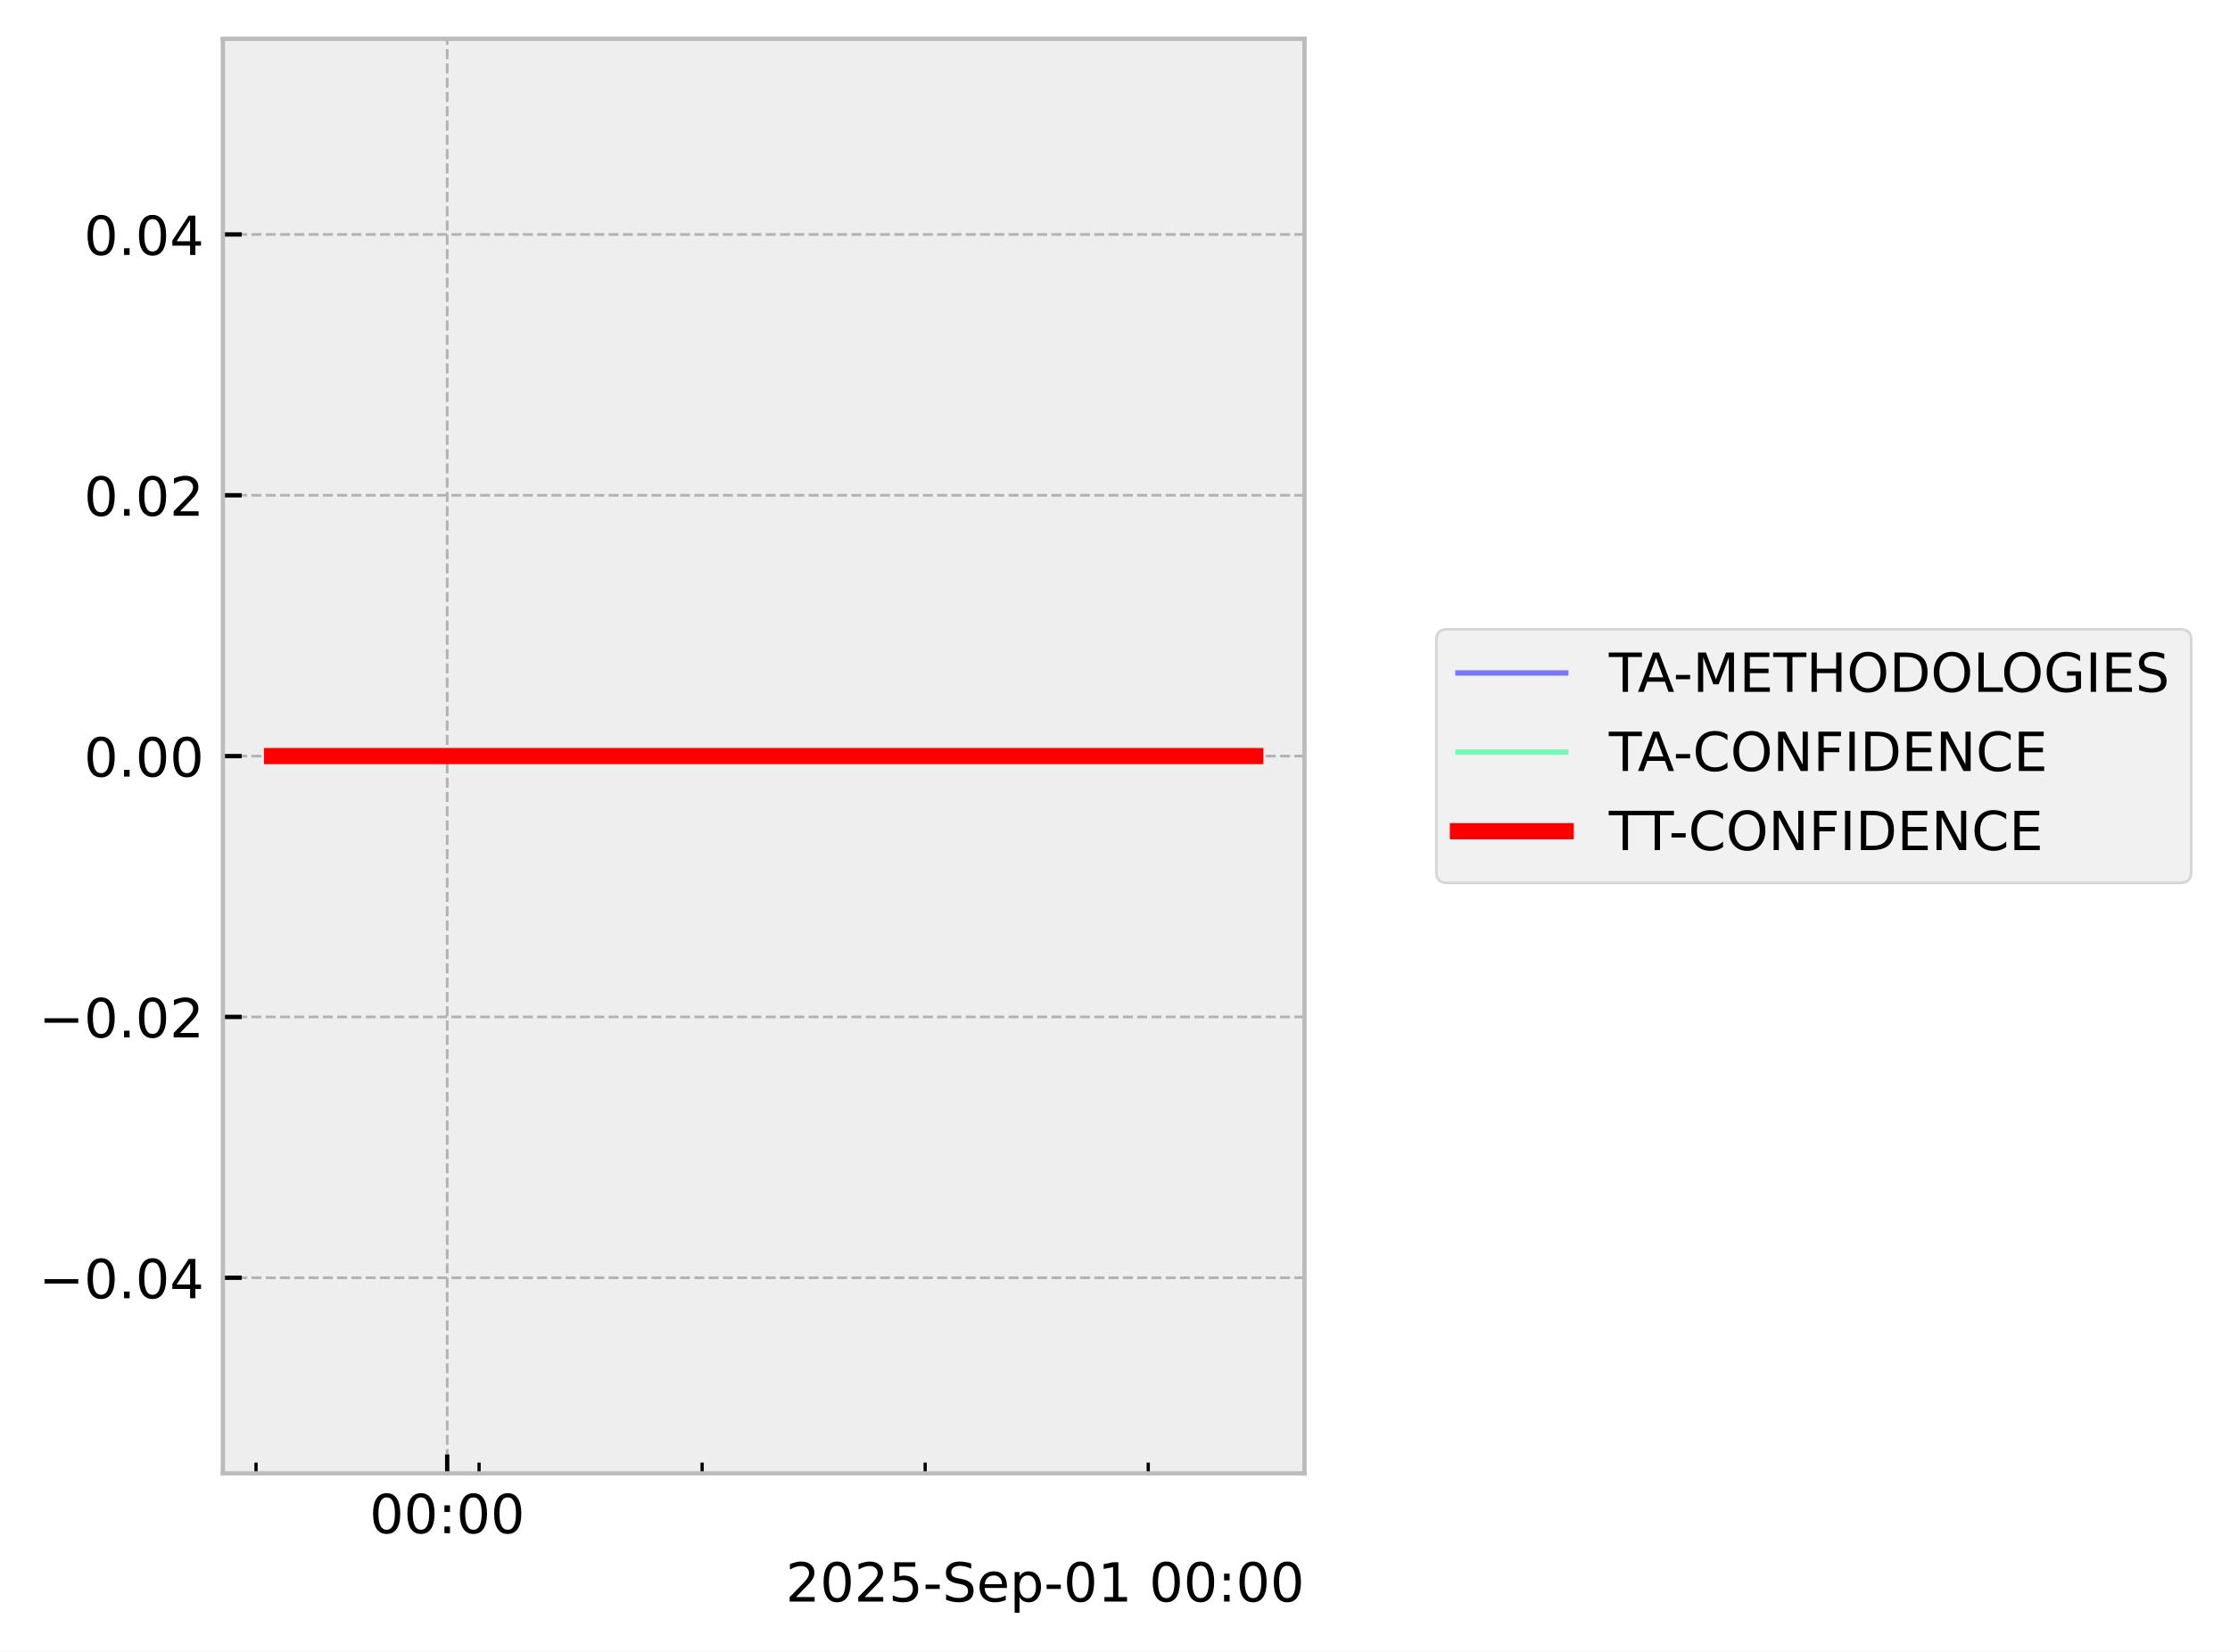
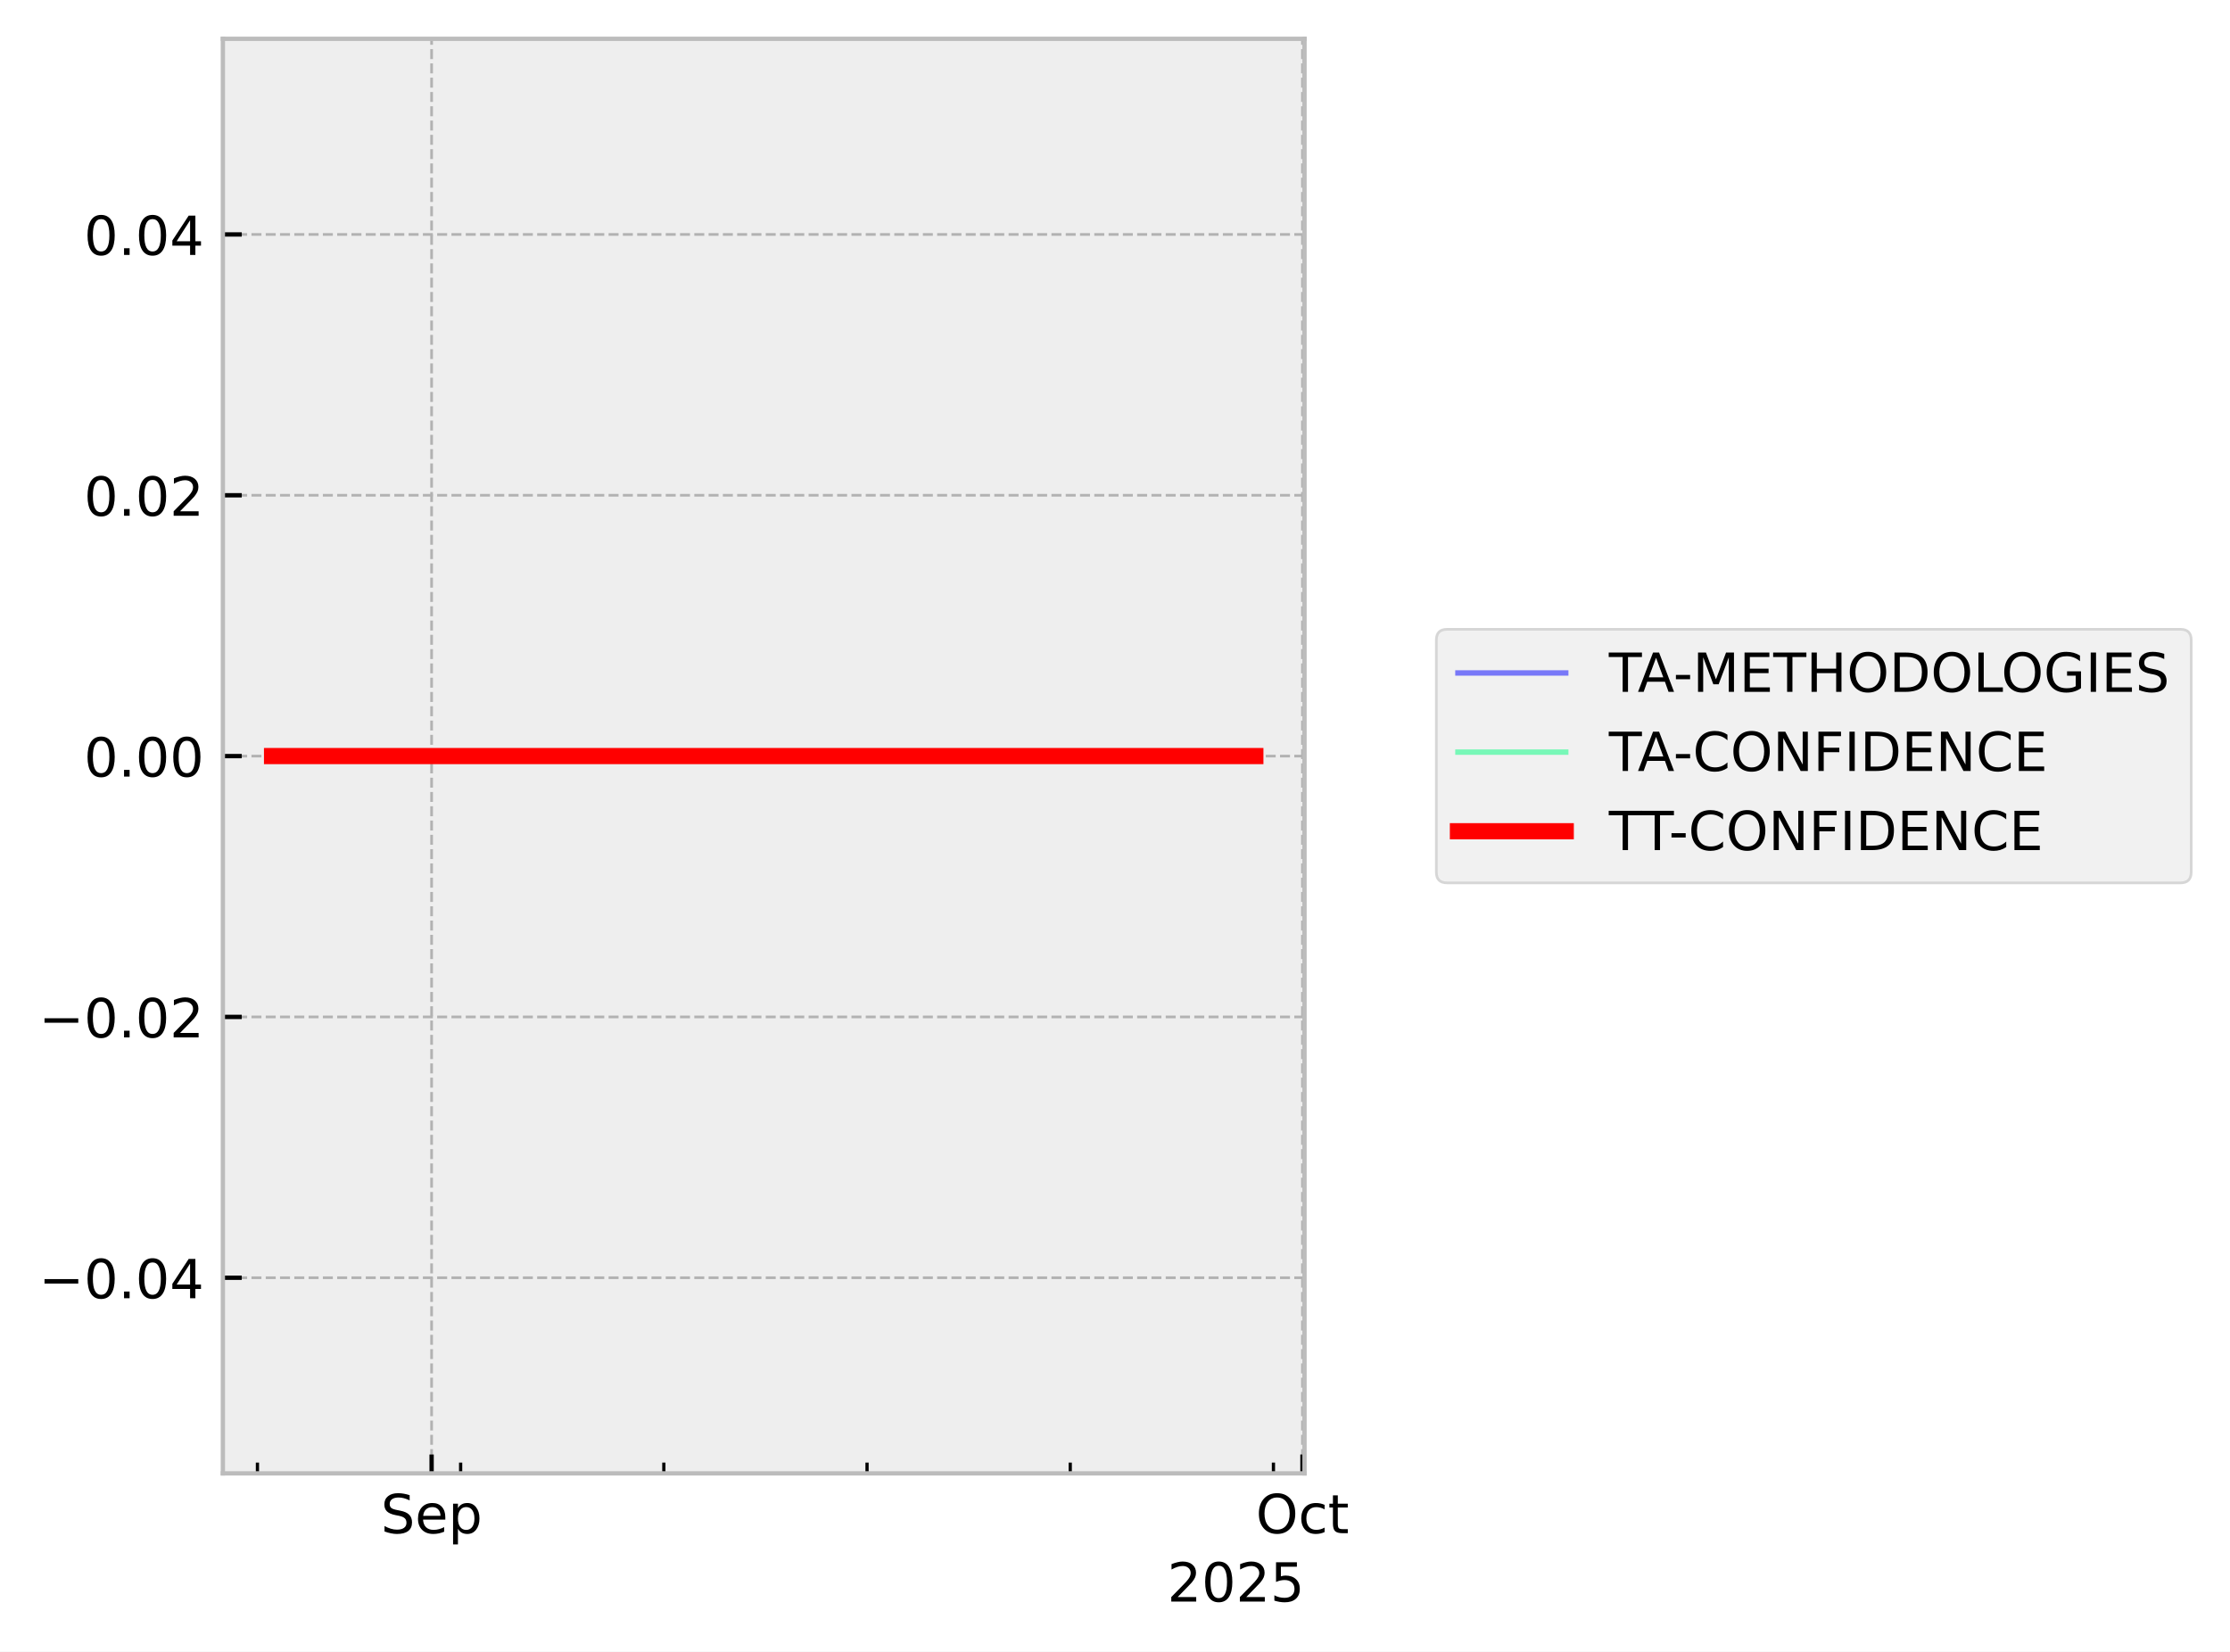
<svg xmlns="http://www.w3.org/2000/svg" xmlns:xlink="http://www.w3.org/1999/xlink" width="413.672pt" height="306.368pt" viewBox="0 0 413.672 306.368" version="1.1">
  <defs>
    <style type="text/css">*{stroke-linejoin: round; stroke-linecap: butt}</style>
  </defs>
  <g id="figure_1">
    <g id="patch_1">
      <path d="M 0 306.368  L 413.672 306.368  L 413.672 0  L 0 0  z " style="fill: #ffffff" />
    </g>
    <g id="axes_1">
      <g id="patch_2">
        <path d="M 41.345 273.312  L 241.991 273.312  L 241.991 7.2  L 41.345 7.2  z " style="fill: #eeeeee" />
      </g>
      <g id="matplotlib.axis_1">
        <g id="xtick_1">
          <g id="line2d_1">
-             <path d="M 82.957 273.312  L 82.957 7.2  " clip-path="url(#p16e94abb55)" style="fill: none; stroke-dasharray: 1.85,0.8; stroke-dashoffset: 0; stroke: #b2b2b2; stroke-width: 0.5" />
+             <path d="M 80.065 273.312  L 80.065 7.2  " clip-path="url(#p4420763d55)" style="fill: none; stroke-dasharray: 1.85,0.8; stroke-dashoffset: 0; stroke: #b2b2b2; stroke-width: 0.5" />
          </g>
          <g id="line2d_2">
            <defs>
-               <path id="m81693d331e" d="M 0 0  L 0 -3.5  " style="stroke: #000000; stroke-width: 0.8" />
-             </defs>
-             <g>
-               <use xlink:href="#m81693d331e" x="82.957" y="273.312" style="stroke: #000000; stroke-width: 0.8" />
+               <path id="m679675e49a" d="M 0 0  L 0 -3.5  " style="stroke: #000000; stroke-width: 0.8" />
+             </defs>
+             <g>
+               <use xlink:href="#m679675e49a" x="80.065" y="273.312" style="stroke: #000000; stroke-width: 0.8" />
            </g>
          </g>
          <g id="text_1">
-             <g transform="translate(68.54776 284.4104) scale(0.1 -0.1)">
+             <g transform="translate(70.63969 284.4104) scale(0.1 -0.1)">
              <defs>
-                 <path id="DejaVuSans-30" d="M 2034 4250  Q 1547 4250 1301 3770  Q 1056 3291 1056 2328  Q 1056 1369 1301 889  Q 1547 409 2034 409  Q 2525 409 2770 889  Q 3016 1369 3016 2328  Q 3016 3291 2770 3770  Q 2525 4250 2034 4250  z M 2034 4750  Q 2819 4750 3233 4129  Q 3647 3509 3647 2328  Q 3647 1150 3233 529  Q 2819 -91 2034 -91  Q 1250 -91 836 529  Q 422 1150 422 2328  Q 422 3509 836 4129  Q 1250 4750 2034 4750  z " transform="scale(0.015625)" />
-                 <path id="DejaVuSans-3a" d="M 750 794  L 1409 794  L 1409 0  L 750 0  L 750 794  z M 750 3309  L 1409 3309  L 1409 2516  L 750 2516  L 750 3309  z " transform="scale(0.015625)" />
+                 <path id="DejaVuSans-53" d="M 3425 4513  L 3425 3897  Q 3066 4069 2747 4153  Q 2428 4238 2131 4238  Q 1616 4238 1336 4038  Q 1056 3838 1056 3469  Q 1056 3159 1242 3001  Q 1428 2844 1947 2747  L 2328 2669  Q 3034 2534 3370 2195  Q 3706 1856 3706 1288  Q 3706 609 3251 259  Q 2797 -91 1919 -91  Q 1588 -91 1214 -16  Q 841 59 441 206  L 441 856  Q 825 641 1194 531  Q 1563 422 1919 422  Q 2459 422 2753 634  Q 3047 847 3047 1241  Q 3047 1584 2836 1778  Q 2625 1972 2144 2069  L 1759 2144  Q 1053 2284 737 2584  Q 422 2884 422 3419  Q 422 4038 858 4394  Q 1294 4750 2059 4750  Q 2388 4750 2728 4690  Q 3069 4631 3425 4513  z " transform="scale(0.015625)" />
+                 <path id="DejaVuSans-65" d="M 3597 1894  L 3597 1613  L 953 1613  Q 991 1019 1311 708  Q 1631 397 2203 397  Q 2534 397 2845 478  Q 3156 559 3463 722  L 3463 178  Q 3153 47 2828 -22  Q 2503 -91 2169 -91  Q 1331 -91 842 396  Q 353 884 353 1716  Q 353 2575 817 3079  Q 1281 3584 2069 3584  Q 2775 3584 3186 3129  Q 3597 2675 3597 1894  z M 3022 2063  Q 3016 2534 2758 2815  Q 2500 3097 2075 3097  Q 1594 3097 1305 2825  Q 1016 2553 972 2059  L 3022 2063  z " transform="scale(0.015625)" />
+                 <path id="DejaVuSans-70" d="M 1159 525  L 1159 -1331  L 581 -1331  L 581 3500  L 1159 3500  L 1159 2969  Q 1341 3281 1617 3432  Q 1894 3584 2278 3584  Q 2916 3584 3314 3078  Q 3713 2572 3713 1747  Q 3713 922 3314 415  Q 2916 -91 2278 -91  Q 1894 -91 1617 61  Q 1341 213 1159 525  z M 3116 1747  Q 3116 2381 2855 2742  Q 2594 3103 2138 3103  Q 1681 3103 1420 2742  Q 1159 2381 1159 1747  Q 1159 1113 1420 752  Q 1681 391 2138 391  Q 2594 391 2855 752  Q 3116 1113 3116 1747  z " transform="scale(0.015625)" />
              </defs>
-               <use xlink:href="#DejaVuSans-30" />
-               <use xlink:href="#DejaVuSans-30" transform="translate(63.62305 0)" />
-               <use xlink:href="#DejaVuSans-3a" transform="translate(127.2461 0)" />
-               <use xlink:href="#DejaVuSans-30" transform="translate(160.9375 0)" />
-               <use xlink:href="#DejaVuSans-30" transform="translate(224.5605 0)" />
+               <use xlink:href="#DejaVuSans-53" />
+               <use xlink:href="#DejaVuSans-65" transform="translate(63.47656 0)" />
+               <use xlink:href="#DejaVuSans-70" transform="translate(125 0)" />
            </g>
          </g>
        </g>
        <g id="xtick_2">
          <g id="line2d_3">
-             <defs>
-               <path id="m4c759434d5" d="M 0 0  L 0 -2  " style="stroke: #000000; stroke-width: 0.6" />
-             </defs>
-             <g>
-               <use xlink:href="#m4c759434d5" x="47.49" y="273.312" style="stroke: #000000; stroke-width: 0.6" />
+             <path d="M 241.612 273.312  L 241.612 7.2  " clip-path="url(#p4420763d55)" style="fill: none; stroke-dasharray: 1.85,0.8; stroke-dashoffset: 0; stroke: #b2b2b2; stroke-width: 0.5" />
+           </g>
+           <g id="line2d_4">
+             <g>
+               <use xlink:href="#m679675e49a" x="241.612" y="273.312" style="stroke: #000000; stroke-width: 0.8" />
+             </g>
+           </g>
+           <g id="text_2">
+             <g transform="translate(232.9669 284.4104) scale(0.1 -0.1)">
+               <defs>
+                 <path id="DejaVuSans-4f" d="M 2522 4238  Q 1834 4238 1429 3725  Q 1025 3213 1025 2328  Q 1025 1447 1429 934  Q 1834 422 2522 422  Q 3209 422 3611 934  Q 4013 1447 4013 2328  Q 4013 3213 3611 3725  Q 3209 4238 2522 4238  z M 2522 4750  Q 3503 4750 4090 4092  Q 4678 3434 4678 2328  Q 4678 1225 4090 567  Q 3503 -91 2522 -91  Q 1538 -91 948 565  Q 359 1222 359 2328  Q 359 3434 948 4092  Q 1538 4750 2522 4750  z " transform="scale(0.015625)" />
+                 <path id="DejaVuSans-63" d="M 3122 3366  L 3122 2828  Q 2878 2963 2633 3030  Q 2388 3097 2138 3097  Q 1578 3097 1268 2742  Q 959 2388 959 1747  Q 959 1106 1268 751  Q 1578 397 2138 397  Q 2388 397 2633 464  Q 2878 531 3122 666  L 3122 134  Q 2881 22 2623 -34  Q 2366 -91 2075 -91  Q 1284 -91 818 406  Q 353 903 353 1747  Q 353 2603 823 3093  Q 1294 3584 2113 3584  Q 2378 3584 2631 3529  Q 2884 3475 3122 3366  z " transform="scale(0.015625)" />
+                 <path id="DejaVuSans-74" d="M 1172 4494  L 1172 3500  L 2356 3500  L 2356 3053  L 1172 3053  L 1172 1153  Q 1172 725 1289 603  Q 1406 481 1766 481  L 2356 481  L 2356 0  L 1766 0  Q 1100 0 847 248  Q 594 497 594 1153  L 594 3053  L 172 3053  L 172 3500  L 594 3500  L 594 4494  L 1172 4494  z " transform="scale(0.015625)" />
+               </defs>
+               <use xlink:href="#DejaVuSans-4f" />
+               <use xlink:href="#DejaVuSans-63" transform="translate(78.71094 0)" />
+               <use xlink:href="#DejaVuSans-74" transform="translate(133.6914 0)" />
            </g>
          </g>
        </g>
        <g id="xtick_3">
-           <g id="line2d_4">
-             <g>
-               <use xlink:href="#m4c759434d5" x="88.868" y="273.312" style="stroke: #000000; stroke-width: 0.6" />
+           <g id="line2d_5">
+             <defs>
+               <path id="m37d90527bc" d="M 0 0  L 0 -2  " style="stroke: #000000; stroke-width: 0.6" />
+             </defs>
+             <g>
+               <use xlink:href="#m37d90527bc" x="47.755" y="273.312" style="stroke: #000000; stroke-width: 0.6" />
            </g>
          </g>
        </g>
        <g id="xtick_4">
-           <g id="line2d_5">
-             <g>
-               <use xlink:href="#m4c759434d5" x="130.246" y="273.312" style="stroke: #000000; stroke-width: 0.6" />
+           <g id="line2d_6">
+             <g>
+               <use xlink:href="#m37d90527bc" x="85.45" y="273.312" style="stroke: #000000; stroke-width: 0.6" />
            </g>
          </g>
        </g>
        <g id="xtick_5">
-           <g id="line2d_6">
-             <g>
-               <use xlink:href="#m4c759434d5" x="171.624" y="273.312" style="stroke: #000000; stroke-width: 0.6" />
+           <g id="line2d_7">
+             <g>
+               <use xlink:href="#m37d90527bc" x="123.144" y="273.312" style="stroke: #000000; stroke-width: 0.6" />
            </g>
          </g>
        </g>
        <g id="xtick_6">
-           <g id="line2d_7">
-             <g>
-               <use xlink:href="#m4c759434d5" x="213.002" y="273.312" style="stroke: #000000; stroke-width: 0.6" />
-             </g>
-           </g>
-         </g>
-         <g id="text_2">
-           <g transform="translate(145.7537 297.0886) scale(0.1 -0.1)">
+           <g id="line2d_8">
+             <g>
+               <use xlink:href="#m37d90527bc" x="160.838" y="273.312" style="stroke: #000000; stroke-width: 0.6" />
+             </g>
+           </g>
+         </g>
+         <g id="xtick_7">
+           <g id="line2d_9">
+             <g>
+               <use xlink:href="#m37d90527bc" x="198.533" y="273.312" style="stroke: #000000; stroke-width: 0.6" />
+             </g>
+           </g>
+         </g>
+         <g id="xtick_8">
+           <g id="line2d_10">
+             <g>
+               <use xlink:href="#m37d90527bc" x="236.227" y="273.312" style="stroke: #000000; stroke-width: 0.6" />
+             </g>
+           </g>
+         </g>
+         <g id="text_3">
+           <g transform="translate(216.5412 297.0886) scale(0.1 -0.1)">
            <defs>
              <path id="DejaVuSans-32" d="M 1228 531  L 3431 531  L 3431 0  L 469 0  L 469 531  Q 828 903 1448 1529  Q 2069 2156 2228 2338  Q 2531 2678 2651 2914  Q 2772 3150 2772 3378  Q 2772 3750 2511 3984  Q 2250 4219 1831 4219  Q 1534 4219 1204 4116  Q 875 4013 500 3803  L 500 4441  Q 881 4594 1212 4672  Q 1544 4750 1819 4750  Q 2544 4750 2975 4387  Q 3406 4025 3406 3419  Q 3406 3131 3298 2873  Q 3191 2616 2906 2266  Q 2828 2175 2409 1742  Q 1991 1309 1228 531  z " transform="scale(0.015625)" />
+               <path id="DejaVuSans-30" d="M 2034 4250  Q 1547 4250 1301 3770  Q 1056 3291 1056 2328  Q 1056 1369 1301 889  Q 1547 409 2034 409  Q 2525 409 2770 889  Q 3016 1369 3016 2328  Q 3016 3291 2770 3770  Q 2525 4250 2034 4250  z M 2034 4750  Q 2819 4750 3233 4129  Q 3647 3509 3647 2328  Q 3647 1150 3233 529  Q 2819 -91 2034 -91  Q 1250 -91 836 529  Q 422 1150 422 2328  Q 422 3509 836 4129  Q 1250 4750 2034 4750  z " transform="scale(0.015625)" />
              <path id="DejaVuSans-35" d="M 691 4666  L 3169 4666  L 3169 4134  L 1269 4134  L 1269 2991  Q 1406 3038 1543 3061  Q 1681 3084 1819 3084  Q 2600 3084 3056 2656  Q 3513 2228 3513 1497  Q 3513 744 3044 326  Q 2575 -91 1722 -91  Q 1428 -91 1123 -41  Q 819 9 494 109  L 494 744  Q 775 591 1075 516  Q 1375 441 1709 441  Q 2250 441 2565 725  Q 2881 1009 2881 1497  Q 2881 1984 2565 2268  Q 2250 2553 1709 2553  Q 1456 2553 1204 2497  Q 953 2441 691 2322  L 691 4666  z " transform="scale(0.015625)" />
-               <path id="DejaVuSans-2d" d="M 313 2009  L 1997 2009  L 1997 1497  L 313 1497  L 313 2009  z " transform="scale(0.015625)" />
-               <path id="DejaVuSans-53" d="M 3425 4513  L 3425 3897  Q 3066 4069 2747 4153  Q 2428 4238 2131 4238  Q 1616 4238 1336 4038  Q 1056 3838 1056 3469  Q 1056 3159 1242 3001  Q 1428 2844 1947 2747  L 2328 2669  Q 3034 2534 3370 2195  Q 3706 1856 3706 1288  Q 3706 609 3251 259  Q 2797 -91 1919 -91  Q 1588 -91 1214 -16  Q 841 59 441 206  L 441 856  Q 825 641 1194 531  Q 1563 422 1919 422  Q 2459 422 2753 634  Q 3047 847 3047 1241  Q 3047 1584 2836 1778  Q 2625 1972 2144 2069  L 1759 2144  Q 1053 2284 737 2584  Q 422 2884 422 3419  Q 422 4038 858 4394  Q 1294 4750 2059 4750  Q 2388 4750 2728 4690  Q 3069 4631 3425 4513  z " transform="scale(0.015625)" />
-               <path id="DejaVuSans-65" d="M 3597 1894  L 3597 1613  L 953 1613  Q 991 1019 1311 708  Q 1631 397 2203 397  Q 2534 397 2845 478  Q 3156 559 3463 722  L 3463 178  Q 3153 47 2828 -22  Q 2503 -91 2169 -91  Q 1331 -91 842 396  Q 353 884 353 1716  Q 353 2575 817 3079  Q 1281 3584 2069 3584  Q 2775 3584 3186 3129  Q 3597 2675 3597 1894  z M 3022 2063  Q 3016 2534 2758 2815  Q 2500 3097 2075 3097  Q 1594 3097 1305 2825  Q 1016 2553 972 2059  L 3022 2063  z " transform="scale(0.015625)" />
-               <path id="DejaVuSans-70" d="M 1159 525  L 1159 -1331  L 581 -1331  L 581 3500  L 1159 3500  L 1159 2969  Q 1341 3281 1617 3432  Q 1894 3584 2278 3584  Q 2916 3584 3314 3078  Q 3713 2572 3713 1747  Q 3713 922 3314 415  Q 2916 -91 2278 -91  Q 1894 -91 1617 61  Q 1341 213 1159 525  z M 3116 1747  Q 3116 2381 2855 2742  Q 2594 3103 2138 3103  Q 1681 3103 1420 2742  Q 1159 2381 1159 1747  Q 1159 1113 1420 752  Q 1681 391 2138 391  Q 2594 391 2855 752  Q 3116 1113 3116 1747  z " transform="scale(0.015625)" />
-               <path id="DejaVuSans-31" d="M 794 531  L 1825 531  L 1825 4091  L 703 3866  L 703 4441  L 1819 4666  L 2450 4666  L 2450 531  L 3481 531  L 3481 0  L 794 0  L 794 531  z " transform="scale(0.015625)" />
-               <path id="DejaVuSans-20" transform="scale(0.015625)" />
            </defs>
            <use xlink:href="#DejaVuSans-32" />
            <use xlink:href="#DejaVuSans-30" transform="translate(63.62305 0)" />
            <use xlink:href="#DejaVuSans-32" transform="translate(127.2461 0)" />
            <use xlink:href="#DejaVuSans-35" transform="translate(190.8691 0)" />
-             <use xlink:href="#DejaVuSans-2d" transform="translate(254.4922 0)" />
-             <use xlink:href="#DejaVuSans-53" transform="translate(290.5762 0)" />
-             <use xlink:href="#DejaVuSans-65" transform="translate(354.0527 0)" />
-             <use xlink:href="#DejaVuSans-70" transform="translate(415.5762 0)" />
-             <use xlink:href="#DejaVuSans-2d" transform="translate(479.0527 0)" />
-             <use xlink:href="#DejaVuSans-30" transform="translate(515.1367 0)" />
-             <use xlink:href="#DejaVuSans-31" transform="translate(578.7598 0)" />
-             <use xlink:href="#DejaVuSans-20" transform="translate(642.3828 0)" />
-             <use xlink:href="#DejaVuSans-30" transform="translate(674.1699 0)" />
-             <use xlink:href="#DejaVuSans-30" transform="translate(737.793 0)" />
-             <use xlink:href="#DejaVuSans-3a" transform="translate(801.416 0)" />
-             <use xlink:href="#DejaVuSans-30" transform="translate(835.1074 0)" />
-             <use xlink:href="#DejaVuSans-30" transform="translate(898.7305 0)" />
          </g>
        </g>
      </g>
      <g id="matplotlib.axis_2">
        <g id="ytick_1">
-           <g id="line2d_8">
-             <path d="M 41.345 237.024  L 241.991 237.024  " clip-path="url(#p16e94abb55)" style="fill: none; stroke-dasharray: 1.85,0.8; stroke-dashoffset: 0; stroke: #b2b2b2; stroke-width: 0.5" />
-           </g>
-           <g id="line2d_9">
-             <defs>
-               <path id="m30809c11a6" d="M 0 0  L 3.5 0  " style="stroke: #000000; stroke-width: 0.8" />
-             </defs>
-             <g>
-               <use xlink:href="#m30809c11a6" x="41.345" y="237.024" style="stroke: #000000; stroke-width: 0.8" />
-             </g>
-           </g>
-           <g id="text_3">
+           <g id="line2d_11">
+             <path d="M 41.345 237.024  L 241.991 237.024  " clip-path="url(#p4420763d55)" style="fill: none; stroke-dasharray: 1.85,0.8; stroke-dashoffset: 0; stroke: #b2b2b2; stroke-width: 0.5" />
+           </g>
+           <g id="line2d_12">
+             <defs>
+               <path id="mf090754b41" d="M 0 0  L 3.5 0  " style="stroke: #000000; stroke-width: 0.8" />
+             </defs>
+             <g>
+               <use xlink:href="#mf090754b41" x="41.345" y="237.024" style="stroke: #000000; stroke-width: 0.8" />
+             </g>
+           </g>
+           <g id="text_4">
            <g transform="translate(7.2 240.8232) scale(0.1 -0.1)">
              <defs>
                <path id="DejaVuSans-2212" d="M 678 2272  L 4684 2272  L 4684 1741  L 678 1741  L 678 2272  z " transform="scale(0.015625)" />
                <path id="DejaVuSans-2e" d="M 684 794  L 1344 794  L 1344 0  L 684 0  L 684 794  z " transform="scale(0.015625)" />
                <path id="DejaVuSans-34" d="M 2419 4116  L 825 1625  L 2419 1625  L 2419 4116  z M 2253 4666  L 3047 4666  L 3047 1625  L 3713 1625  L 3713 1100  L 3047 1100  L 3047 0  L 2419 0  L 2419 1100  L 313 1100  L 313 1709  L 2253 4666  z " transform="scale(0.015625)" />
              </defs>
              <use xlink:href="#DejaVuSans-2212" />
              <use xlink:href="#DejaVuSans-30" transform="translate(83.78906 0)" />
              <use xlink:href="#DejaVuSans-2e" transform="translate(147.4121 0)" />
              <use xlink:href="#DejaVuSans-30" transform="translate(179.1992 0)" />
              <use xlink:href="#DejaVuSans-34" transform="translate(242.8223 0)" />
            </g>
          </g>
        </g>
        <g id="ytick_2">
-           <g id="line2d_10">
-             <path d="M 41.345 188.64  L 241.991 188.64  " clip-path="url(#p16e94abb55)" style="fill: none; stroke-dasharray: 1.85,0.8; stroke-dashoffset: 0; stroke: #b2b2b2; stroke-width: 0.5" />
-           </g>
-           <g id="line2d_11">
-             <g>
-               <use xlink:href="#m30809c11a6" x="41.345" y="188.64" style="stroke: #000000; stroke-width: 0.8" />
-             </g>
-           </g>
-           <g id="text_4">
+           <g id="line2d_13">
+             <path d="M 41.345 188.64  L 241.991 188.64  " clip-path="url(#p4420763d55)" style="fill: none; stroke-dasharray: 1.85,0.8; stroke-dashoffset: 0; stroke: #b2b2b2; stroke-width: 0.5" />
+           </g>
+           <g id="line2d_14">
+             <g>
+               <use xlink:href="#mf090754b41" x="41.345" y="188.64" style="stroke: #000000; stroke-width: 0.8" />
+             </g>
+           </g>
+           <g id="text_5">
            <g transform="translate(7.2 192.4392) scale(0.1 -0.1)">
              <use xlink:href="#DejaVuSans-2212" />
              <use xlink:href="#DejaVuSans-30" transform="translate(83.78906 0)" />
              <use xlink:href="#DejaVuSans-2e" transform="translate(147.4121 0)" />
              <use xlink:href="#DejaVuSans-30" transform="translate(179.1992 0)" />
              <use xlink:href="#DejaVuSans-32" transform="translate(242.8223 0)" />
            </g>
          </g>
        </g>
        <g id="ytick_3">
-           <g id="line2d_12">
-             <path d="M 41.345 140.256  L 241.991 140.256  " clip-path="url(#p16e94abb55)" style="fill: none; stroke-dasharray: 1.85,0.8; stroke-dashoffset: 0; stroke: #b2b2b2; stroke-width: 0.5" />
-           </g>
-           <g id="line2d_13">
-             <g>
-               <use xlink:href="#m30809c11a6" x="41.345" y="140.256" style="stroke: #000000; stroke-width: 0.8" />
-             </g>
-           </g>
-           <g id="text_5">
+           <g id="line2d_15">
+             <path d="M 41.345 140.256  L 241.991 140.256  " clip-path="url(#p4420763d55)" style="fill: none; stroke-dasharray: 1.85,0.8; stroke-dashoffset: 0; stroke: #b2b2b2; stroke-width: 0.5" />
+           </g>
+           <g id="line2d_16">
+             <g>
+               <use xlink:href="#mf090754b41" x="41.345" y="140.256" style="stroke: #000000; stroke-width: 0.8" />
+             </g>
+           </g>
+           <g id="text_6">
            <g transform="translate(15.57969 144.0552) scale(0.1 -0.1)">
              <use xlink:href="#DejaVuSans-30" />
              <use xlink:href="#DejaVuSans-2e" transform="translate(63.62305 0)" />
              <use xlink:href="#DejaVuSans-30" transform="translate(95.41016 0)" />
              <use xlink:href="#DejaVuSans-30" transform="translate(159.0332 0)" />
            </g>
          </g>
        </g>
        <g id="ytick_4">
-           <g id="line2d_14">
-             <path d="M 41.345 91.872  L 241.991 91.872  " clip-path="url(#p16e94abb55)" style="fill: none; stroke-dasharray: 1.85,0.8; stroke-dashoffset: 0; stroke: #b2b2b2; stroke-width: 0.5" />
-           </g>
-           <g id="line2d_15">
-             <g>
-               <use xlink:href="#m30809c11a6" x="41.345" y="91.872" style="stroke: #000000; stroke-width: 0.8" />
-             </g>
-           </g>
-           <g id="text_6">
+           <g id="line2d_17">
+             <path d="M 41.345 91.872  L 241.991 91.872  " clip-path="url(#p4420763d55)" style="fill: none; stroke-dasharray: 1.85,0.8; stroke-dashoffset: 0; stroke: #b2b2b2; stroke-width: 0.5" />
+           </g>
+           <g id="line2d_18">
+             <g>
+               <use xlink:href="#mf090754b41" x="41.345" y="91.872" style="stroke: #000000; stroke-width: 0.8" />
+             </g>
+           </g>
+           <g id="text_7">
            <g transform="translate(15.57969 95.67122) scale(0.1 -0.1)">
              <use xlink:href="#DejaVuSans-30" />
              <use xlink:href="#DejaVuSans-2e" transform="translate(63.62305 0)" />
              <use xlink:href="#DejaVuSans-30" transform="translate(95.41016 0)" />
              <use xlink:href="#DejaVuSans-32" transform="translate(159.0332 0)" />
            </g>
          </g>
        </g>
        <g id="ytick_5">
-           <g id="line2d_16">
-             <path d="M 41.345 43.488  L 241.991 43.488  " clip-path="url(#p16e94abb55)" style="fill: none; stroke-dasharray: 1.85,0.8; stroke-dashoffset: 0; stroke: #b2b2b2; stroke-width: 0.5" />
-           </g>
-           <g id="line2d_17">
-             <g>
-               <use xlink:href="#m30809c11a6" x="41.345" y="43.488" style="stroke: #000000; stroke-width: 0.8" />
-             </g>
-           </g>
-           <g id="text_7">
+           <g id="line2d_19">
+             <path d="M 41.345 43.488  L 241.991 43.488  " clip-path="url(#p4420763d55)" style="fill: none; stroke-dasharray: 1.85,0.8; stroke-dashoffset: 0; stroke: #b2b2b2; stroke-width: 0.5" />
+           </g>
+           <g id="line2d_20">
+             <g>
+               <use xlink:href="#mf090754b41" x="41.345" y="43.488" style="stroke: #000000; stroke-width: 0.8" />
+             </g>
+           </g>
+           <g id="text_8">
            <g transform="translate(15.57969 47.28722) scale(0.1 -0.1)">
              <use xlink:href="#DejaVuSans-30" />
              <use xlink:href="#DejaVuSans-2e" transform="translate(63.62305 0)" />
              <use xlink:href="#DejaVuSans-30" transform="translate(95.41016 0)" />
              <use xlink:href="#DejaVuSans-34" transform="translate(159.0332 0)" />
            </g>
          </g>
        </g>
      </g>
-       <g id="line2d_18">
-         <path d="M 50.466 140.256  L 51.344 140.256  L 55.984 140.256  L 56.699 140.256  L 56.935 140.256  L 57.444 140.256  L 63.623 140.256  L 69.111 140.256  L 232.871 140.256  " clip-path="url(#p16e94abb55)" style="fill: none; stroke: #0000ff; stroke-opacity: 0.5; stroke-linecap: square" />
-       </g>
-       <g id="line2d_19">
-         <path d="M 50.466 140.256  L 51.344 140.256  L 55.984 140.256  L 56.699 140.256  L 56.935 140.256  L 57.444 140.256  L 63.623 140.256  L 69.111 140.256  L 232.871 140.256  " clip-path="url(#p16e94abb55)" style="fill: none; stroke: #00ff80; stroke-opacity: 0.5; stroke-linecap: square" />
-       </g>
-       <g id="line2d_20">
-         <path d="M 50.466 140.256  L 51.344 140.256  L 55.984 140.256  L 56.699 140.256  L 56.935 140.256  L 57.444 140.256  L 63.623 140.256  L 69.111 140.256  L 232.871 140.256  " clip-path="url(#p16e94abb55)" style="fill: none; stroke: #ff0000; stroke-width: 3; stroke-linecap: square" />
+       <g id="line2d_21">
+         <path d="M 50.466 140.256  L 51.266 140.256  L 55.493 140.256  L 56.144 140.256  L 56.359 140.256  L 56.823 140.256  L 62.451 140.256  L 67.451 140.256  L 232.871 140.256  " clip-path="url(#p4420763d55)" style="fill: none; stroke: #0000ff; stroke-opacity: 0.5; stroke-linecap: square" />
+       </g>
+       <g id="line2d_22">
+         <path d="M 50.466 140.256  L 51.266 140.256  L 55.493 140.256  L 56.144 140.256  L 56.359 140.256  L 56.823 140.256  L 62.451 140.256  L 67.451 140.256  L 232.871 140.256  " clip-path="url(#p4420763d55)" style="fill: none; stroke: #00ff80; stroke-opacity: 0.5; stroke-linecap: square" />
+       </g>
+       <g id="line2d_23">
+         <path d="M 50.466 140.256  L 51.266 140.256  L 55.493 140.256  L 56.144 140.256  L 56.359 140.256  L 56.823 140.256  L 62.451 140.256  L 67.451 140.256  L 232.871 140.256  " clip-path="url(#p4420763d55)" style="fill: none; stroke: #ff0000; stroke-width: 3; stroke-linecap: square" />
      </g>
      <g id="patch_3">
        <path d="M 41.345 273.312  L 41.345 7.2  " style="fill: none; stroke: #bcbcbc; stroke-width: 0.8; stroke-linejoin: miter; stroke-linecap: square" />
      </g>
      <g id="patch_4">
        <path d="M 241.991 273.312  L 241.991 7.2  " style="fill: none; stroke: #bcbcbc; stroke-width: 0.8; stroke-linejoin: miter; stroke-linecap: square" />
      </g>
      <g id="patch_5">
        <path d="M 41.345 273.312  L 241.991 273.312  " style="fill: none; stroke: #bcbcbc; stroke-width: 0.8; stroke-linejoin: miter; stroke-linecap: square" />
      </g>
      <g id="patch_6">
        <path d="M 41.345 7.2  L 241.991 7.2  " style="fill: none; stroke: #bcbcbc; stroke-width: 0.8; stroke-linejoin: miter; stroke-linecap: square" />
      </g>
    </g>
    <g id="axes_2">
      <g id="legend_1">
        <g id="patch_7">
          <path d="M 268.45 163.773  L 404.472 163.773  Q 406.472 163.773 406.472 161.773  L 406.472 118.739  Q 406.472 116.739 404.472 116.739  L 268.45 116.739  Q 266.45 116.739 266.45 118.739  L 266.45 161.773  Q 266.45 163.773 268.45 163.773  z " style="fill: #eeeeee; opacity: 0.8; stroke: #cccccc; stroke-width: 0.5; stroke-linejoin: miter" />
        </g>
-         <g id="line2d_21">
+         <g id="line2d_24">
          <path d="M 270.45 124.837  L 280.45 124.837  L 290.45 124.837  " style="fill: none; stroke: #0000ff; stroke-opacity: 0.5; stroke-linecap: square" />
        </g>
-         <g id="text_8">
+         <g id="text_9">
          <g transform="translate(298.4501 128.3373) scale(0.1 -0.1)">
            <defs>
              <path id="DejaVuSans-54" d="M -19 4666  L 3928 4666  L 3928 4134  L 2272 4134  L 2272 0  L 1638 0  L 1638 4134  L -19 4134  L -19 4666  z " transform="scale(0.015625)" />
              <path id="DejaVuSans-41" d="M 2188 4044  L 1331 1722  L 3047 1722  L 2188 4044  z M 1831 4666  L 2547 4666  L 4325 0  L 3669 0  L 3244 1197  L 1141 1197  L 716 0  L 50 0  L 1831 4666  z " transform="scale(0.015625)" />
+               <path id="DejaVuSans-2d" d="M 313 2009  L 1997 2009  L 1997 1497  L 313 1497  L 313 2009  z " transform="scale(0.015625)" />
              <path id="DejaVuSans-4d" d="M 628 4666  L 1569 4666  L 2759 1491  L 3956 4666  L 4897 4666  L 4897 0  L 4281 0  L 4281 4097  L 3078 897  L 2444 897  L 1241 4097  L 1241 0  L 628 0  L 628 4666  z " transform="scale(0.015625)" />
              <path id="DejaVuSans-45" d="M 628 4666  L 3578 4666  L 3578 4134  L 1259 4134  L 1259 2753  L 3481 2753  L 3481 2222  L 1259 2222  L 1259 531  L 3634 531  L 3634 0  L 628 0  L 628 4666  z " transform="scale(0.015625)" />
              <path id="DejaVuSans-48" d="M 628 4666  L 1259 4666  L 1259 2753  L 3553 2753  L 3553 4666  L 4184 4666  L 4184 0  L 3553 0  L 3553 2222  L 1259 2222  L 1259 0  L 628 0  L 628 4666  z " transform="scale(0.015625)" />
-               <path id="DejaVuSans-4f" d="M 2522 4238  Q 1834 4238 1429 3725  Q 1025 3213 1025 2328  Q 1025 1447 1429 934  Q 1834 422 2522 422  Q 3209 422 3611 934  Q 4013 1447 4013 2328  Q 4013 3213 3611 3725  Q 3209 4238 2522 4238  z M 2522 4750  Q 3503 4750 4090 4092  Q 4678 3434 4678 2328  Q 4678 1225 4090 567  Q 3503 -91 2522 -91  Q 1538 -91 948 565  Q 359 1222 359 2328  Q 359 3434 948 4092  Q 1538 4750 2522 4750  z " transform="scale(0.015625)" />
              <path id="DejaVuSans-44" d="M 1259 4147  L 1259 519  L 2022 519  Q 2988 519 3436 956  Q 3884 1394 3884 2338  Q 3884 3275 3436 3711  Q 2988 4147 2022 4147  L 1259 4147  z M 628 4666  L 1925 4666  Q 3281 4666 3915 4102  Q 4550 3538 4550 2338  Q 4550 1131 3912 565  Q 3275 0 1925 0  L 628 0  L 628 4666  z " transform="scale(0.015625)" />
              <path id="DejaVuSans-4c" d="M 628 4666  L 1259 4666  L 1259 531  L 3531 531  L 3531 0  L 628 0  L 628 4666  z " transform="scale(0.015625)" />
              <path id="DejaVuSans-47" d="M 3809 666  L 3809 1919  L 2778 1919  L 2778 2438  L 4434 2438  L 4434 434  Q 4069 175 3628 42  Q 3188 -91 2688 -91  Q 1594 -91 976 548  Q 359 1188 359 2328  Q 359 3472 976 4111  Q 1594 4750 2688 4750  Q 3144 4750 3555 4637  Q 3966 4525 4313 4306  L 4313 3634  Q 3963 3931 3569 4081  Q 3175 4231 2741 4231  Q 1884 4231 1454 3753  Q 1025 3275 1025 2328  Q 1025 1384 1454 906  Q 1884 428 2741 428  Q 3075 428 3337 486  Q 3600 544 3809 666  z " transform="scale(0.015625)" />
              <path id="DejaVuSans-49" d="M 628 4666  L 1259 4666  L 1259 0  L 628 0  L 628 4666  z " transform="scale(0.015625)" />
            </defs>
            <use xlink:href="#DejaVuSans-54" />
            <use xlink:href="#DejaVuSans-41" transform="translate(53.33398 0)" />
            <use xlink:href="#DejaVuSans-2d" transform="translate(119.4922 0)" />
            <use xlink:href="#DejaVuSans-4d" transform="translate(155.5762 0)" />
            <use xlink:href="#DejaVuSans-45" transform="translate(241.8555 0)" />
            <use xlink:href="#DejaVuSans-54" transform="translate(305.0391 0)" />
            <use xlink:href="#DejaVuSans-48" transform="translate(366.123 0)" />
            <use xlink:href="#DejaVuSans-4f" transform="translate(441.3184 0)" />
            <use xlink:href="#DejaVuSans-44" transform="translate(520.0293 0)" />
            <use xlink:href="#DejaVuSans-4f" transform="translate(597.0312 0)" />
            <use xlink:href="#DejaVuSans-4c" transform="translate(675.7422 0)" />
            <use xlink:href="#DejaVuSans-4f" transform="translate(727.8301 0)" />
            <use xlink:href="#DejaVuSans-47" transform="translate(806.541 0)" />
            <use xlink:href="#DejaVuSans-49" transform="translate(884.0312 0)" />
            <use xlink:href="#DejaVuSans-45" transform="translate(913.5234 0)" />
            <use xlink:href="#DejaVuSans-53" transform="translate(976.707 0)" />
          </g>
        </g>
-         <g id="line2d_22">
+         <g id="line2d_25">
          <path d="M 270.45 139.515  L 280.45 139.515  L 290.45 139.515  " style="fill: none; stroke: #00ff80; stroke-opacity: 0.5; stroke-linecap: square" />
        </g>
-         <g id="text_9">
+         <g id="text_10">
          <g transform="translate(298.4501 143.0154) scale(0.1 -0.1)">
            <defs>
              <path id="DejaVuSans-43" d="M 4122 4306  L 4122 3641  Q 3803 3938 3442 4084  Q 3081 4231 2675 4231  Q 1875 4231 1450 3742  Q 1025 3253 1025 2328  Q 1025 1406 1450 917  Q 1875 428 2675 428  Q 3081 428 3442 575  Q 3803 722 4122 1019  L 4122 359  Q 3791 134 3420 21  Q 3050 -91 2638 -91  Q 1578 -91 968 557  Q 359 1206 359 2328  Q 359 3453 968 4101  Q 1578 4750 2638 4750  Q 3056 4750 3426 4639  Q 3797 4528 4122 4306  z " transform="scale(0.015625)" />
              <path id="DejaVuSans-4e" d="M 628 4666  L 1478 4666  L 3547 763  L 3547 4666  L 4159 4666  L 4159 0  L 3309 0  L 1241 3903  L 1241 0  L 628 0  L 628 4666  z " transform="scale(0.015625)" />
              <path id="DejaVuSans-46" d="M 628 4666  L 3309 4666  L 3309 4134  L 1259 4134  L 1259 2759  L 3109 2759  L 3109 2228  L 1259 2228  L 1259 0  L 628 0  L 628 4666  z " transform="scale(0.015625)" />
            </defs>
            <use xlink:href="#DejaVuSans-54" />
            <use xlink:href="#DejaVuSans-41" transform="translate(53.33398 0)" />
            <use xlink:href="#DejaVuSans-2d" transform="translate(119.4922 0)" />
            <use xlink:href="#DejaVuSans-43" transform="translate(155.5762 0)" />
            <use xlink:href="#DejaVuSans-4f" transform="translate(225.4004 0)" />
            <use xlink:href="#DejaVuSans-4e" transform="translate(304.1113 0)" />
            <use xlink:href="#DejaVuSans-46" transform="translate(378.916 0)" />
            <use xlink:href="#DejaVuSans-49" transform="translate(436.4355 0)" />
            <use xlink:href="#DejaVuSans-44" transform="translate(465.9277 0)" />
            <use xlink:href="#DejaVuSans-45" transform="translate(542.9297 0)" />
            <use xlink:href="#DejaVuSans-4e" transform="translate(606.1133 0)" />
            <use xlink:href="#DejaVuSans-43" transform="translate(680.918 0)" />
            <use xlink:href="#DejaVuSans-45" transform="translate(750.7422 0)" />
          </g>
        </g>
-         <g id="line2d_23">
+         <g id="line2d_26">
          <path d="M 270.45 154.194  L 280.45 154.194  L 290.45 154.194  " style="fill: none; stroke: #ff0000; stroke-width: 3; stroke-linecap: square" />
        </g>
-         <g id="text_10">
+         <g id="text_11">
          <g transform="translate(298.4501 157.6935) scale(0.1 -0.1)">
            <use xlink:href="#DejaVuSans-54" />
            <use xlink:href="#DejaVuSans-54" transform="translate(59.33398 0)" />
            <use xlink:href="#DejaVuSans-2d" transform="translate(111.293 0)" />
            <use xlink:href="#DejaVuSans-43" transform="translate(147.377 0)" />
            <use xlink:href="#DejaVuSans-4f" transform="translate(217.2012 0)" />
            <use xlink:href="#DejaVuSans-4e" transform="translate(295.9121 0)" />
            <use xlink:href="#DejaVuSans-46" transform="translate(370.7168 0)" />
            <use xlink:href="#DejaVuSans-49" transform="translate(428.2363 0)" />
            <use xlink:href="#DejaVuSans-44" transform="translate(457.7285 0)" />
            <use xlink:href="#DejaVuSans-45" transform="translate(534.7305 0)" />
            <use xlink:href="#DejaVuSans-4e" transform="translate(597.9141 0)" />
            <use xlink:href="#DejaVuSans-43" transform="translate(672.7188 0)" />
            <use xlink:href="#DejaVuSans-45" transform="translate(742.543 0)" />
          </g>
        </g>
      </g>
    </g>
  </g>
  <defs>
-     <clipPath id="p16e94abb55">
+     <clipPath id="p4420763d55">
      <rect x="41.345" y="7.2" width="200.646" height="266.112" />
    </clipPath>
  </defs>
</svg>
